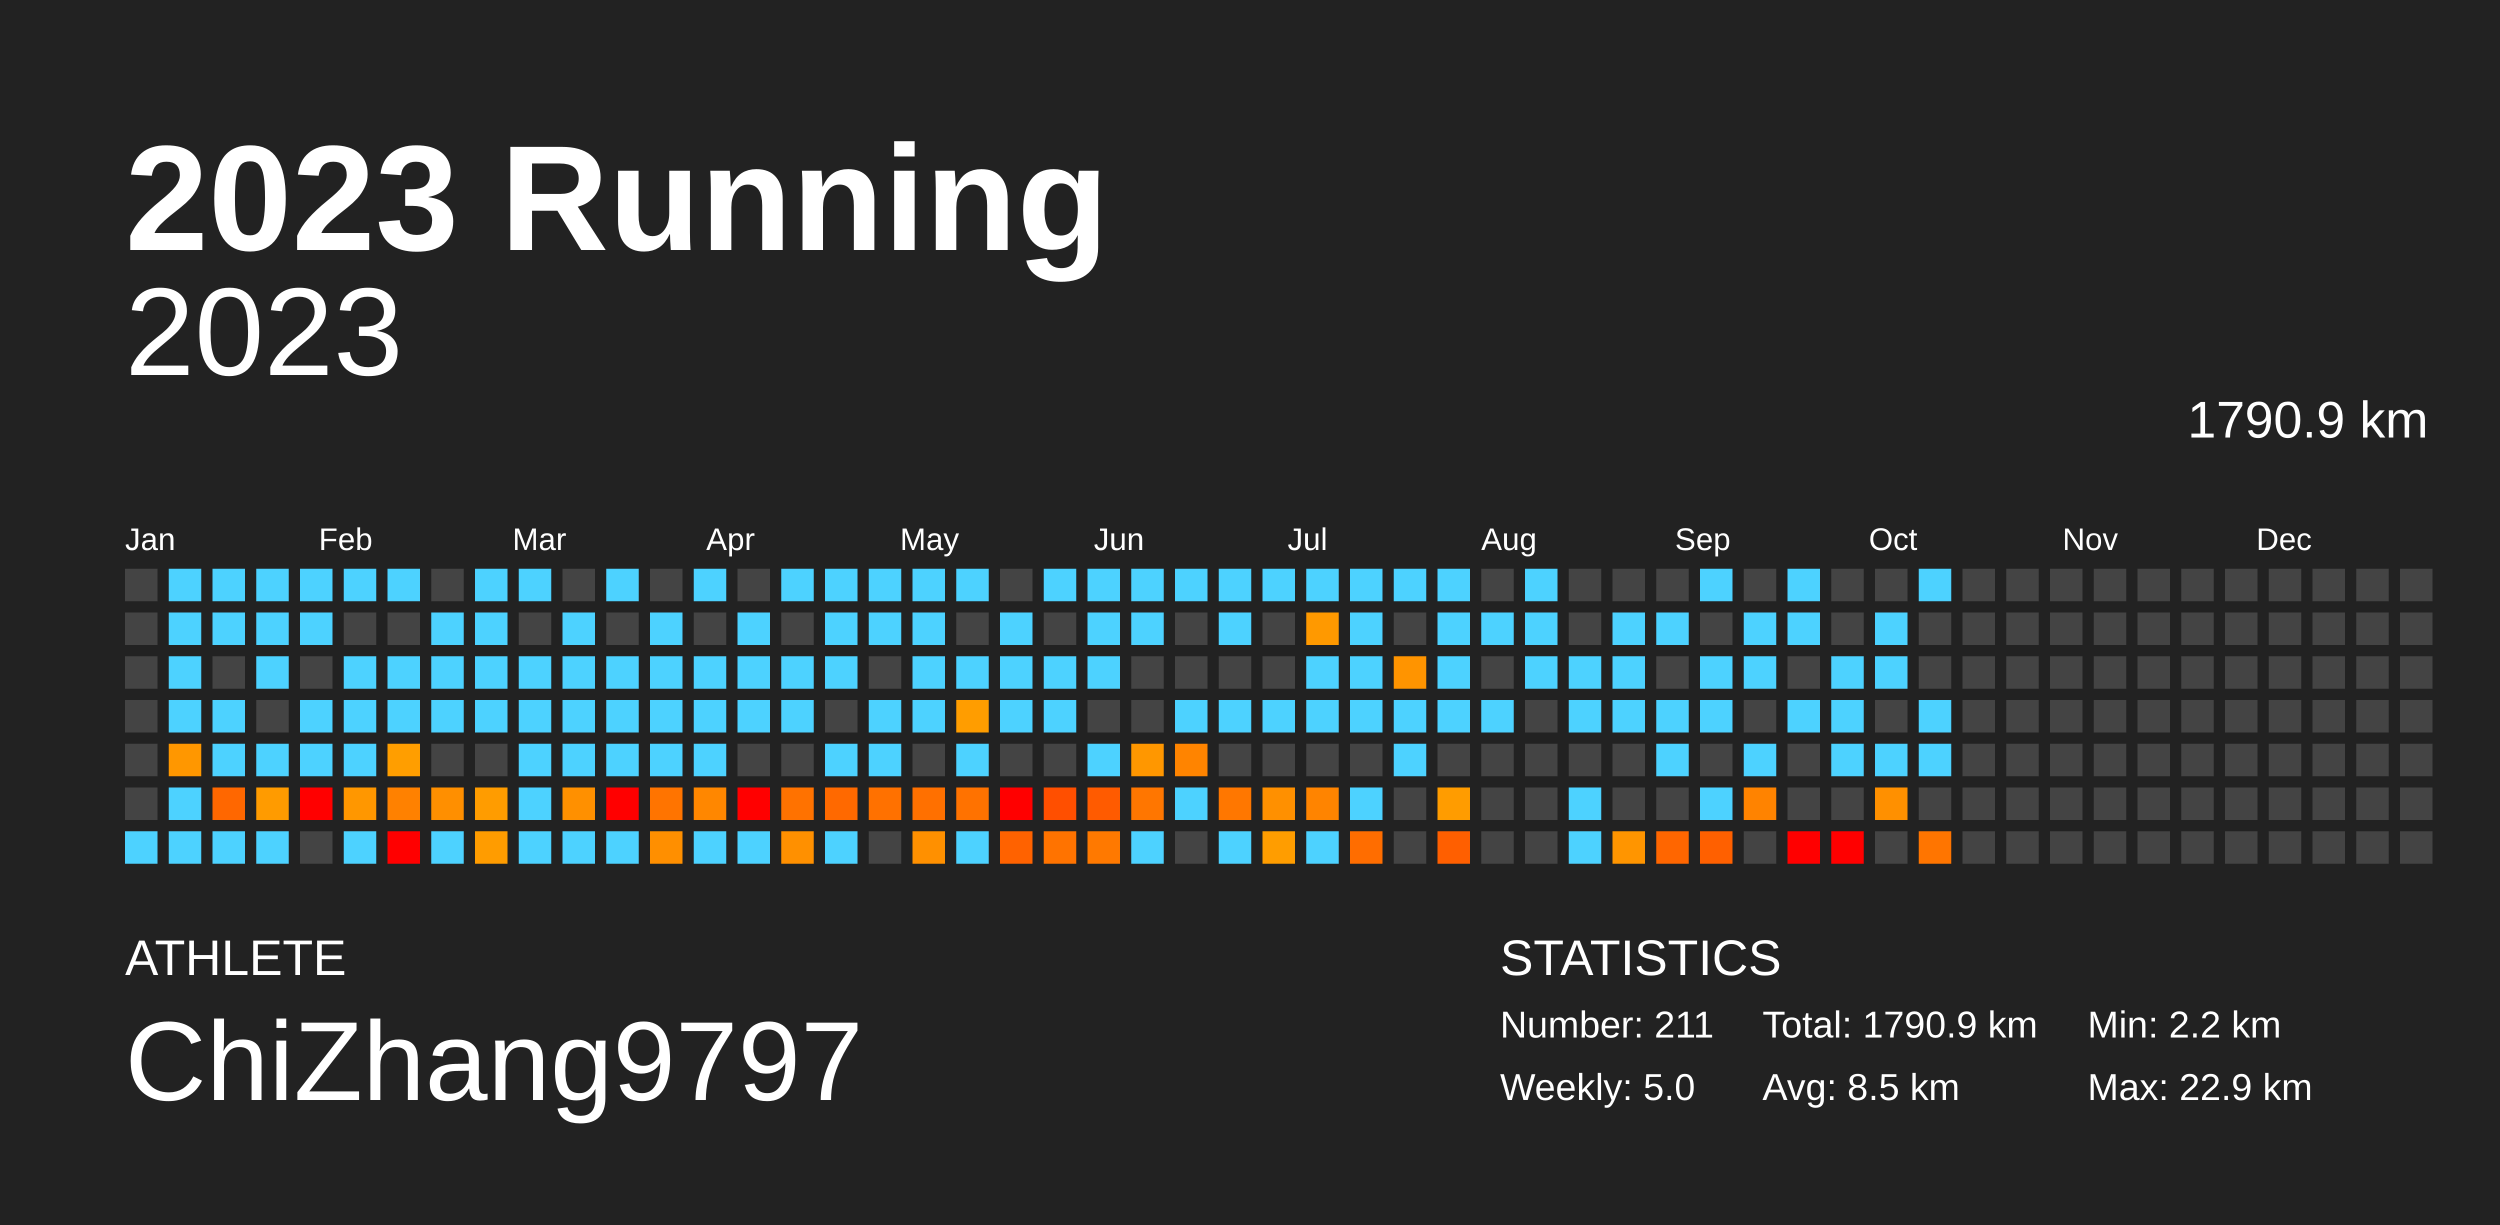
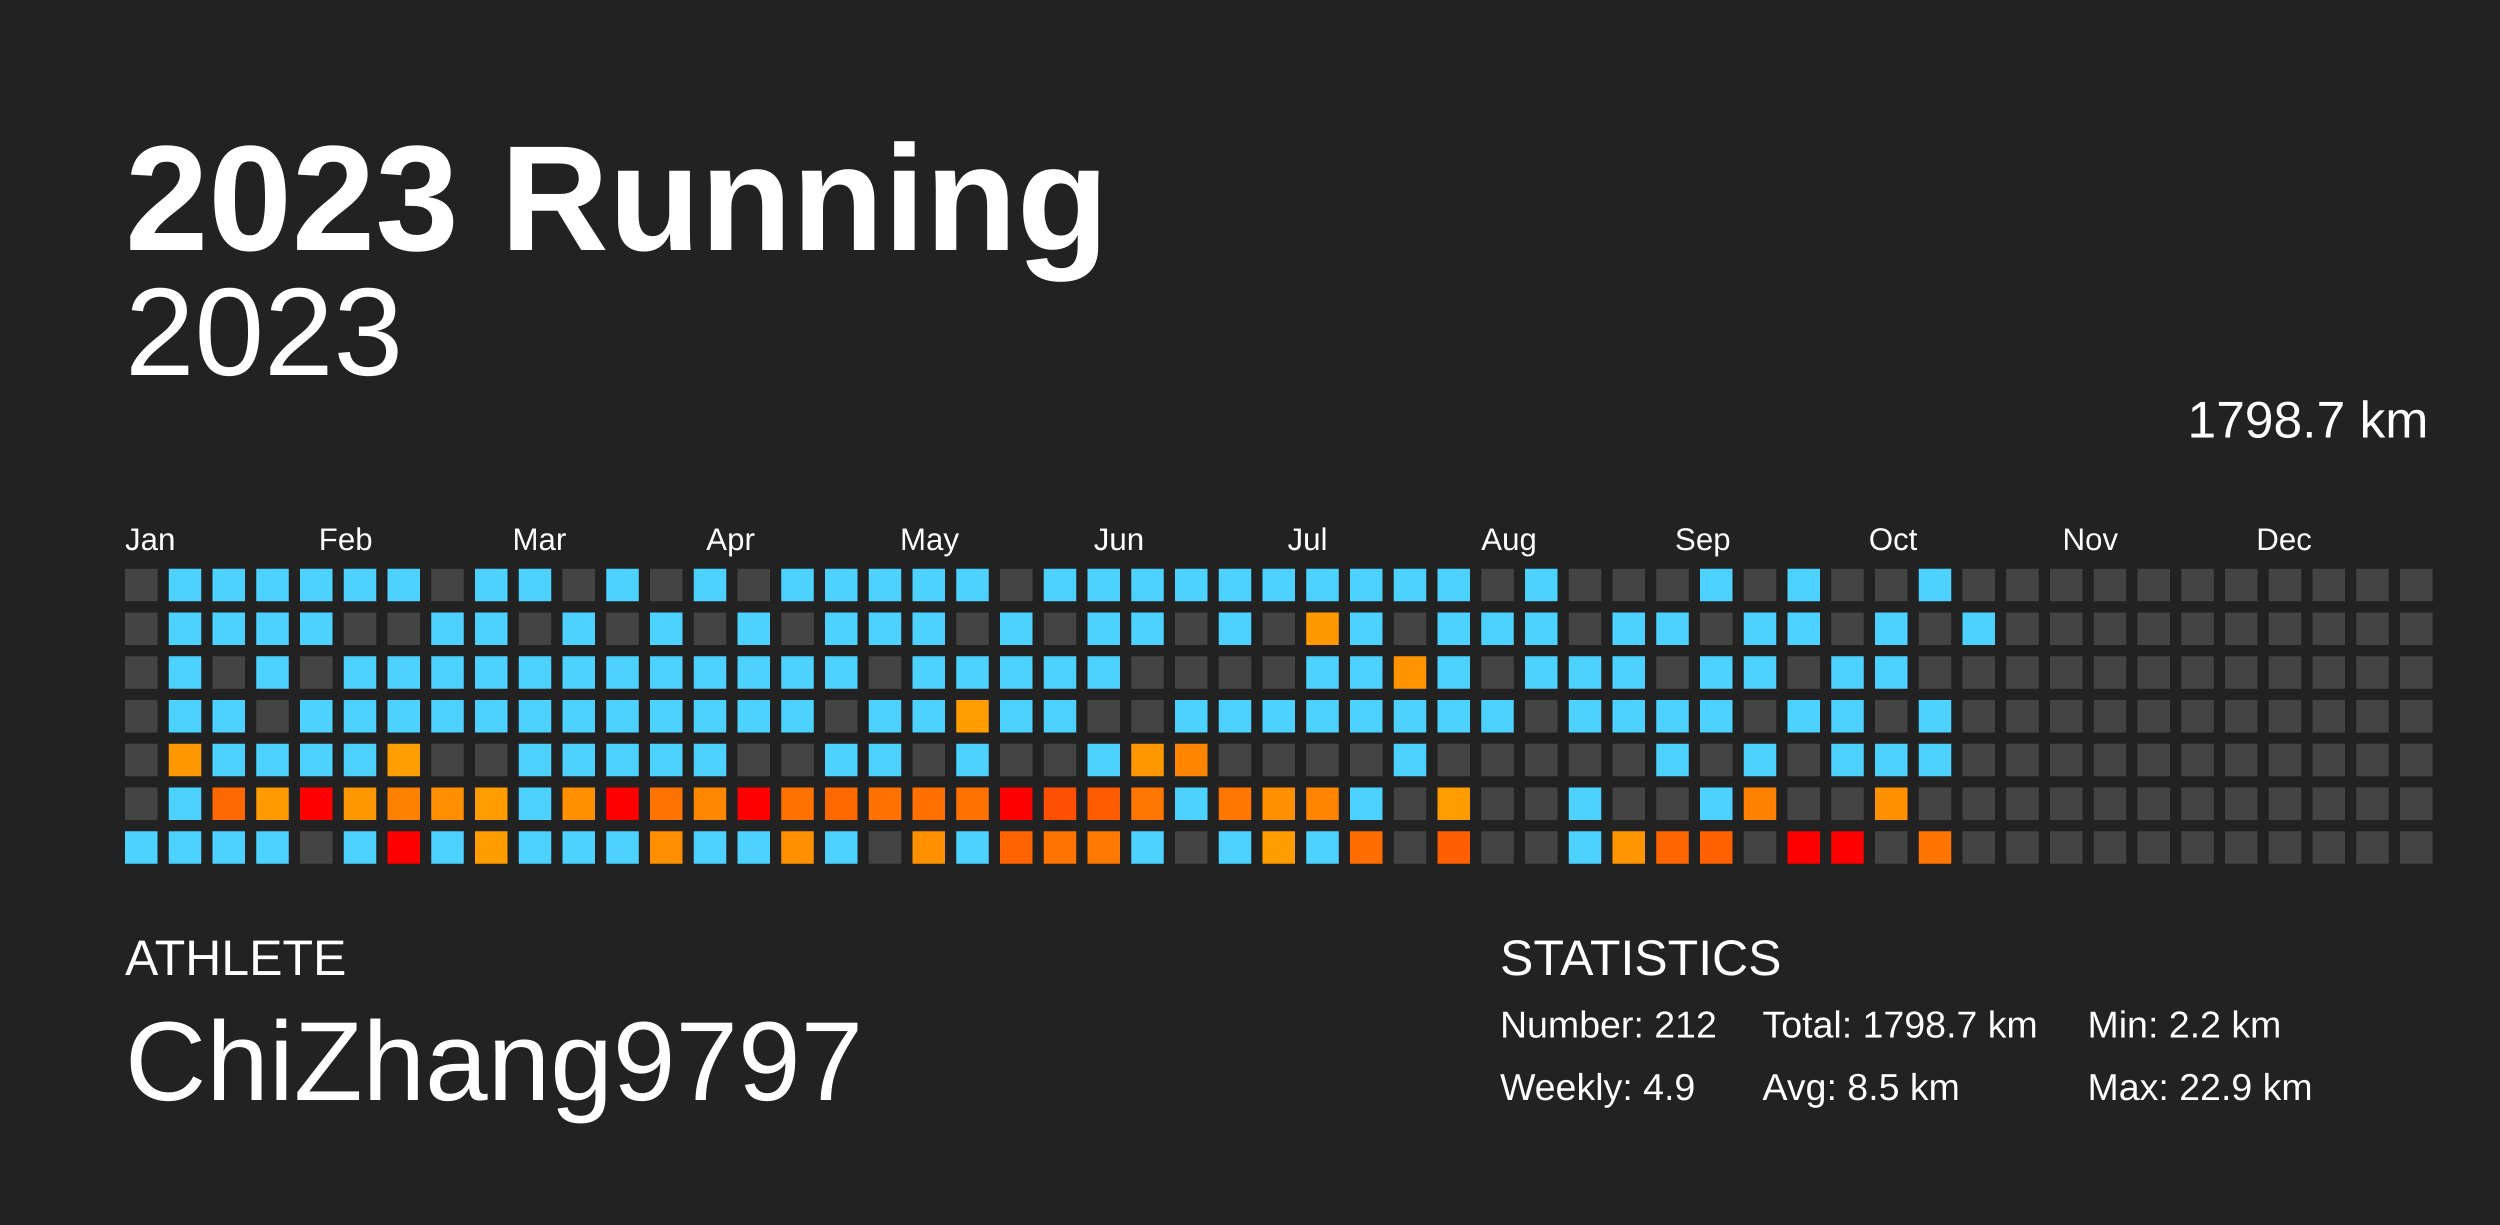
<svg xmlns="http://www.w3.org/2000/svg" baseProfile="full" height="98mm" version="1.1" viewBox="0,0,200,98" width="200mm">
  <defs />
  <rect fill="#222222" height="98" width="200" x="0" y="0" />
  <text fill="#FFFFFF" style="font-size:12px; font-family:Arial; font-weight:bold;" x="10" y="20">2023 Running</text>
  <text fill="#FFFFFF" style="font-size:4px; font-family:Arial" x="10" y="78">ATHLETE</text>
  <text fill="#FFFFFF" style="font-size:9px; font-family:Arial" x="10" y="88">ChiZhang9797</text>
  <text fill="#FFFFFF" style="font-size:4px; font-family:Arial" x="120" y="78">STATISTICS</text>
-   <text fill="#FFFFFF" style="font-size:3px; font-family:Arial" x="120" y="83">Number: 211</text>
-   <text fill="#FFFFFF" style="font-size:3px; font-family:Arial" x="120" y="88">Weekly: 5.0</text>
-   <text fill="#FFFFFF" style="font-size:3px; font-family:Arial" x="141" y="83">Total: 1790.9 km</text>
+   <text fill="#FFFFFF" style="font-size:3px; font-family:Arial" x="120" y="83">Number: 212</text>
+   <text fill="#FFFFFF" style="font-size:3px; font-family:Arial" x="120" y="88">Weekly: 4.9</text>
+   <text fill="#FFFFFF" style="font-size:3px; font-family:Arial" x="141" y="83">Total: 1798.7 km</text>
  <text fill="#FFFFFF" style="font-size:3px; font-family:Arial" x="141" y="88">Avg: 8.5 km</text>
  <text fill="#FFFFFF" style="font-size:3px; font-family:Arial" x="167" y="83">Min: 2.2 km</text>
  <text fill="#FFFFFF" style="font-size:3px; font-family:Arial" x="167" y="88">Max: 22.9 km</text>
  <text alignment-baseline="hanging" fill="#FFFFFF" style="font-size:10.0px; font-family:Arial;" x="10" y="30">2023</text>
-   <text alignment-baseline="hanging" fill="#FFFFFF" style="font-size:4.125px; font-family:Arial;" x="175" y="35">1790.9 km</text>
+   <text alignment-baseline="hanging" fill="#FFFFFF" style="font-size:4.125px; font-family:Arial;" x="175" y="35">1798.7 km</text>
  <text fill="#FFFFFF" style="font-size:2.5px; font-family:Arial" x="10.0" y="44">Jan</text>
  <text fill="#FFFFFF" style="font-size:2.5px; font-family:Arial" x="25.5" y="44">Feb</text>
  <text fill="#FFFFFF" style="font-size:2.5px; font-family:Arial" x="41.0" y="44">Mar</text>
  <text fill="#FFFFFF" style="font-size:2.5px; font-family:Arial" x="56.5" y="44">Apr</text>
  <text fill="#FFFFFF" style="font-size:2.5px; font-family:Arial" x="72.0" y="44">May</text>
  <text fill="#FFFFFF" style="font-size:2.5px; font-family:Arial" x="87.5" y="44">Jun</text>
  <text fill="#FFFFFF" style="font-size:2.5px; font-family:Arial" x="103.0" y="44">Jul</text>
  <text fill="#FFFFFF" style="font-size:2.5px; font-family:Arial" x="118.5" y="44">Aug</text>
  <text fill="#FFFFFF" style="font-size:2.5px; font-family:Arial" x="134.0" y="44">Sep</text>
  <text fill="#FFFFFF" style="font-size:2.5px; font-family:Arial" x="149.5" y="44">Oct</text>
  <text fill="#FFFFFF" style="font-size:2.5px; font-family:Arial" x="165.0" y="44">Nov</text>
  <text fill="#FFFFFF" style="font-size:2.5px; font-family:Arial" x="180.5" y="44">Dec</text>
  <rect fill="#444444" height="2.6" width="2.6" x="10.0" y="45.5" />
  <rect fill="#444444" height="2.6" width="2.6" x="10.0" y="49.0" />
  <rect fill="#444444" height="2.6" width="2.6" x="10.0" y="52.5" />
  <rect fill="#444444" height="2.6" width="2.6" x="10.0" y="56.0" />
  <rect fill="#444444" height="2.6" width="2.6" x="10.0" y="59.5" />
  <rect fill="#444444" height="2.6" width="2.6" x="10.0" y="63.0" />
  <rect fill="#4dd2ff" height="2.6" width="2.6" x="10.0" y="66.5" />
  <rect fill="#4dd2ff" height="2.6" width="2.6" x="13.5" y="45.5" />
  <rect fill="#4dd2ff" height="2.6" width="2.6" x="13.5" y="49.0" />
  <rect fill="#4dd2ff" height="2.6" width="2.6" x="13.5" y="52.5" />
  <rect fill="#4dd2ff" height="2.6" width="2.6" x="13.5" y="56.0" />
  <rect fill="#ff9700" height="2.6" width="2.6" x="13.5" y="59.5" />
  <rect fill="#4dd2ff" height="2.6" width="2.6" x="13.5" y="63.0" />
  <rect fill="#4dd2ff" height="2.6" width="2.6" x="13.5" y="66.5" />
  <rect fill="#4dd2ff" height="2.6" width="2.6" x="17.0" y="45.5" />
  <rect fill="#4dd2ff" height="2.6" width="2.6" x="17.0" y="49.0" />
  <rect fill="#444444" height="2.6" width="2.6" x="17.0" y="52.5" />
  <rect fill="#4dd2ff" height="2.6" width="2.6" x="17.0" y="56.0" />
  <rect fill="#4dd2ff" height="2.6" width="2.6" x="17.0" y="59.5" />
  <rect fill="#ff6700" height="2.6" width="2.6" x="17.0" y="63.0" />
  <rect fill="#4dd2ff" height="2.6" width="2.6" x="17.0" y="66.5" />
  <rect fill="#4dd2ff" height="2.6" width="2.6" x="20.5" y="45.5" />
  <rect fill="#4dd2ff" height="2.6" width="2.6" x="20.5" y="49.0" />
  <rect fill="#4dd2ff" height="2.6" width="2.6" x="20.5" y="52.5" />
  <rect fill="#444444" height="2.6" width="2.6" x="20.5" y="56.0" />
  <rect fill="#4dd2ff" height="2.6" width="2.6" x="20.5" y="59.5" />
  <rect fill="#ff9b00" height="2.6" width="2.6" x="20.5" y="63.0" />
  <rect fill="#4dd2ff" height="2.6" width="2.6" x="20.5" y="66.5" />
  <rect fill="#4dd2ff" height="2.6" width="2.6" x="24.0" y="45.5" />
  <rect fill="#4dd2ff" height="2.6" width="2.6" x="24.0" y="49.0" />
  <rect fill="#444444" height="2.6" width="2.6" x="24.0" y="52.5" />
  <rect fill="#4dd2ff" height="2.6" width="2.6" x="24.0" y="56.0" />
  <rect fill="#4dd2ff" height="2.6" width="2.6" x="24.0" y="59.5" />
  <rect fill="red" height="2.6" width="2.6" x="24.0" y="63.0" />
  <rect fill="#444444" height="2.6" width="2.6" x="24.0" y="66.5" />
  <rect fill="#4dd2ff" height="2.6" width="2.6" x="27.5" y="45.5" />
  <rect fill="#444444" height="2.6" width="2.6" x="27.5" y="49.0" />
  <rect fill="#4dd2ff" height="2.6" width="2.6" x="27.5" y="52.5" />
  <rect fill="#4dd2ff" height="2.6" width="2.6" x="27.5" y="56.0" />
  <rect fill="#4dd2ff" height="2.6" width="2.6" x="27.5" y="59.5" />
  <rect fill="#ff9700" height="2.6" width="2.6" x="27.5" y="63.0" />
  <rect fill="#4dd2ff" height="2.6" width="2.6" x="27.5" y="66.5" />
  <rect fill="#4dd2ff" height="2.6" width="2.6" x="31.0" y="45.5" />
  <rect fill="#444444" height="2.6" width="2.6" x="31.0" y="49.0" />
  <rect fill="#4dd2ff" height="2.6" width="2.6" x="31.0" y="52.5" />
  <rect fill="#4dd2ff" height="2.6" width="2.6" x="31.0" y="56.0" />
  <rect fill="#ff9e00" height="2.6" width="2.6" x="31.0" y="59.5" />
  <rect fill="#ff8100" height="2.6" width="2.6" x="31.0" y="63.0" />
  <rect fill="red" height="2.6" width="2.6" x="31.0" y="66.5" />
  <rect fill="#444444" height="2.6" width="2.6" x="34.5" y="45.5" />
  <rect fill="#4dd2ff" height="2.6" width="2.6" x="34.5" y="49.0" />
  <rect fill="#4dd2ff" height="2.6" width="2.6" x="34.5" y="52.5" />
  <rect fill="#4dd2ff" height="2.6" width="2.6" x="34.5" y="56.0" />
  <rect fill="#444444" height="2.6" width="2.6" x="34.5" y="59.5" />
  <rect fill="#ff8f00" height="2.6" width="2.6" x="34.5" y="63.0" />
  <rect fill="#4dd2ff" height="2.6" width="2.6" x="34.5" y="66.5" />
  <rect fill="#4dd2ff" height="2.6" width="2.6" x="38.0" y="45.5" />
  <rect fill="#4dd2ff" height="2.6" width="2.6" x="38.0" y="49.0" />
  <rect fill="#4dd2ff" height="2.6" width="2.6" x="38.0" y="52.5" />
  <rect fill="#4dd2ff" height="2.6" width="2.6" x="38.0" y="56.0" />
  <rect fill="#444444" height="2.6" width="2.6" x="38.0" y="59.5" />
  <rect fill="#ff9c00" height="2.6" width="2.6" x="38.0" y="63.0" />
  <rect fill="#ff9c00" height="2.6" width="2.6" x="38.0" y="66.5" />
  <rect fill="#4dd2ff" height="2.6" width="2.6" x="41.5" y="45.5" />
  <rect fill="#444444" height="2.6" width="2.6" x="41.5" y="49.0" />
  <rect fill="#4dd2ff" height="2.6" width="2.6" x="41.5" y="52.5" />
  <rect fill="#4dd2ff" height="2.6" width="2.6" x="41.5" y="56.0" />
  <rect fill="#4dd2ff" height="2.6" width="2.6" x="41.5" y="59.5" />
  <rect fill="#4dd2ff" height="2.6" width="2.6" x="41.5" y="63.0" />
  <rect fill="#4dd2ff" height="2.6" width="2.6" x="41.5" y="66.5" />
  <rect fill="#444444" height="2.6" width="2.6" x="45.0" y="45.5" />
  <rect fill="#4dd2ff" height="2.6" width="2.6" x="45.0" y="49.0" />
  <rect fill="#4dd2ff" height="2.6" width="2.6" x="45.0" y="52.5" />
  <rect fill="#4dd2ff" height="2.6" width="2.6" x="45.0" y="56.0" />
  <rect fill="#4dd2ff" height="2.6" width="2.6" x="45.0" y="59.5" />
  <rect fill="#ff9000" height="2.6" width="2.6" x="45.0" y="63.0" />
  <rect fill="#4dd2ff" height="2.6" width="2.6" x="45.0" y="66.5" />
  <rect fill="#4dd2ff" height="2.6" width="2.6" x="48.5" y="45.5" />
  <rect fill="#444444" height="2.6" width="2.6" x="48.5" y="49.0" />
  <rect fill="#4dd2ff" height="2.6" width="2.6" x="48.5" y="52.5" />
  <rect fill="#4dd2ff" height="2.6" width="2.6" x="48.5" y="56.0" />
  <rect fill="#4dd2ff" height="2.6" width="2.6" x="48.5" y="59.5" />
  <rect fill="red" height="2.6" width="2.6" x="48.5" y="63.0" />
  <rect fill="#4dd2ff" height="2.6" width="2.6" x="48.5" y="66.5" />
  <rect fill="#444444" height="2.6" width="2.6" x="52.0" y="45.5" />
  <rect fill="#4dd2ff" height="2.6" width="2.6" x="52.0" y="49.0" />
  <rect fill="#4dd2ff" height="2.6" width="2.6" x="52.0" y="52.5" />
  <rect fill="#4dd2ff" height="2.6" width="2.6" x="52.0" y="56.0" />
  <rect fill="#4dd2ff" height="2.6" width="2.6" x="52.0" y="59.5" />
  <rect fill="#ff7400" height="2.6" width="2.6" x="52.0" y="63.0" />
  <rect fill="#ff8f00" height="2.6" width="2.6" x="52.0" y="66.5" />
  <rect fill="#4dd2ff" height="2.6" width="2.6" x="55.5" y="45.5" />
  <rect fill="#444444" height="2.6" width="2.6" x="55.5" y="49.0" />
  <rect fill="#4dd2ff" height="2.6" width="2.6" x="55.5" y="52.5" />
  <rect fill="#4dd2ff" height="2.6" width="2.6" x="55.5" y="56.0" />
  <rect fill="#4dd2ff" height="2.6" width="2.6" x="55.5" y="59.5" />
  <rect fill="#ff8700" height="2.6" width="2.6" x="55.5" y="63.0" />
  <rect fill="#4dd2ff" height="2.6" width="2.6" x="55.5" y="66.5" />
  <rect fill="#444444" height="2.6" width="2.6" x="59.0" y="45.5" />
  <rect fill="#4dd2ff" height="2.6" width="2.6" x="59.0" y="49.0" />
  <rect fill="#4dd2ff" height="2.6" width="2.6" x="59.0" y="52.5" />
  <rect fill="#4dd2ff" height="2.6" width="2.6" x="59.0" y="56.0" />
  <rect fill="#444444" height="2.6" width="2.6" x="59.0" y="59.5" />
  <rect fill="red" height="2.6" width="2.6" x="59.0" y="63.0" />
  <rect fill="#4dd2ff" height="2.6" width="2.6" x="59.0" y="66.5" />
  <rect fill="#4dd2ff" height="2.6" width="2.6" x="62.5" y="45.5" />
  <rect fill="#444444" height="2.6" width="2.6" x="62.5" y="49.0" />
  <rect fill="#4dd2ff" height="2.6" width="2.6" x="62.5" y="52.5" />
  <rect fill="#4dd2ff" height="2.6" width="2.6" x="62.5" y="56.0" />
  <rect fill="#444444" height="2.6" width="2.6" x="62.5" y="59.5" />
  <rect fill="#ff7200" height="2.6" width="2.6" x="62.5" y="63.0" />
  <rect fill="#ff9000" height="2.6" width="2.6" x="62.5" y="66.5" />
  <rect fill="#4dd2ff" height="2.6" width="2.6" x="66.0" y="45.5" />
  <rect fill="#4dd2ff" height="2.6" width="2.6" x="66.0" y="49.0" />
  <rect fill="#4dd2ff" height="2.6" width="2.6" x="66.0" y="52.5" />
  <rect fill="#444444" height="2.6" width="2.6" x="66.0" y="56.0" />
  <rect fill="#4dd2ff" height="2.6" width="2.6" x="66.0" y="59.5" />
  <rect fill="#ff6900" height="2.6" width="2.6" x="66.0" y="63.0" />
  <rect fill="#4dd2ff" height="2.6" width="2.6" x="66.0" y="66.5" />
  <rect fill="#4dd2ff" height="2.6" width="2.6" x="69.5" y="45.5" />
  <rect fill="#4dd2ff" height="2.6" width="2.6" x="69.5" y="49.0" />
  <rect fill="#444444" height="2.6" width="2.6" x="69.5" y="52.5" />
  <rect fill="#4dd2ff" height="2.6" width="2.6" x="69.5" y="56.0" />
  <rect fill="#4dd2ff" height="2.6" width="2.6" x="69.5" y="59.5" />
  <rect fill="#ff7100" height="2.6" width="2.6" x="69.5" y="63.0" />
  <rect fill="#444444" height="2.6" width="2.6" x="69.5" y="66.5" />
  <rect fill="#4dd2ff" height="2.6" width="2.6" x="73.0" y="45.5" />
  <rect fill="#4dd2ff" height="2.6" width="2.6" x="73.0" y="49.0" />
  <rect fill="#4dd2ff" height="2.6" width="2.6" x="73.0" y="52.5" />
  <rect fill="#4dd2ff" height="2.6" width="2.6" x="73.0" y="56.0" />
  <rect fill="#444444" height="2.6" width="2.6" x="73.0" y="59.5" />
  <rect fill="#ff7000" height="2.6" width="2.6" x="73.0" y="63.0" />
  <rect fill="#ff9000" height="2.6" width="2.6" x="73.0" y="66.5" />
  <rect fill="#4dd2ff" height="2.6" width="2.6" x="76.5" y="45.5" />
  <rect fill="#444444" height="2.6" width="2.6" x="76.5" y="49.0" />
  <rect fill="#4dd2ff" height="2.6" width="2.6" x="76.5" y="52.5" />
  <rect fill="#ff9d00" height="2.6" width="2.6" x="76.5" y="56.0" />
  <rect fill="#4dd2ff" height="2.6" width="2.6" x="76.5" y="59.5" />
  <rect fill="#ff7200" height="2.6" width="2.6" x="76.5" y="63.0" />
  <rect fill="#4dd2ff" height="2.6" width="2.6" x="76.5" y="66.5" />
  <rect fill="#444444" height="2.6" width="2.6" x="80.0" y="45.5" />
  <rect fill="#4dd2ff" height="2.6" width="2.6" x="80.0" y="49.0" />
  <rect fill="#4dd2ff" height="2.6" width="2.6" x="80.0" y="52.5" />
  <rect fill="#4dd2ff" height="2.6" width="2.6" x="80.0" y="56.0" />
  <rect fill="#444444" height="2.6" width="2.6" x="80.0" y="59.5" />
  <rect fill="red" height="2.6" width="2.6" x="80.0" y="63.0" />
  <rect fill="#ff6200" height="2.6" width="2.6" x="80.0" y="66.5" />
  <rect fill="#4dd2ff" height="2.6" width="2.6" x="83.5" y="45.5" />
  <rect fill="#444444" height="2.6" width="2.6" x="83.5" y="49.0" />
  <rect fill="#4dd2ff" height="2.6" width="2.6" x="83.5" y="52.5" />
  <rect fill="#4dd2ff" height="2.6" width="2.6" x="83.5" y="56.0" />
  <rect fill="#444444" height="2.6" width="2.6" x="83.5" y="59.5" />
  <rect fill="#ff4f00" height="2.6" width="2.6" x="83.5" y="63.0" />
  <rect fill="#ff7300" height="2.6" width="2.6" x="83.5" y="66.5" />
  <rect fill="#4dd2ff" height="2.6" width="2.6" x="87.0" y="45.5" />
  <rect fill="#4dd2ff" height="2.6" width="2.6" x="87.0" y="49.0" />
  <rect fill="#4dd2ff" height="2.6" width="2.6" x="87.0" y="52.5" />
  <rect fill="#444444" height="2.6" width="2.6" x="87.0" y="56.0" />
  <rect fill="#4dd2ff" height="2.6" width="2.6" x="87.0" y="59.5" />
  <rect fill="#ff5b00" height="2.6" width="2.6" x="87.0" y="63.0" />
  <rect fill="#ff7900" height="2.6" width="2.6" x="87.0" y="66.5" />
  <rect fill="#4dd2ff" height="2.6" width="2.6" x="90.5" y="45.5" />
  <rect fill="#4dd2ff" height="2.6" width="2.6" x="90.5" y="49.0" />
  <rect fill="#444444" height="2.6" width="2.6" x="90.5" y="52.5" />
  <rect fill="#444444" height="2.6" width="2.6" x="90.5" y="56.0" />
  <rect fill="#ff9700" height="2.6" width="2.6" x="90.5" y="59.5" />
  <rect fill="#ff7600" height="2.6" width="2.6" x="90.5" y="63.0" />
  <rect fill="#4dd2ff" height="2.6" width="2.6" x="90.5" y="66.5" />
  <rect fill="#4dd2ff" height="2.6" width="2.6" x="94.0" y="45.5" />
  <rect fill="#444444" height="2.6" width="2.6" x="94.0" y="49.0" />
  <rect fill="#444444" height="2.6" width="2.6" x="94.0" y="52.5" />
  <rect fill="#4dd2ff" height="2.6" width="2.6" x="94.0" y="56.0" />
  <rect fill="#ff8400" height="2.6" width="2.6" x="94.0" y="59.5" />
  <rect fill="#4dd2ff" height="2.6" width="2.6" x="94.0" y="63.0" />
  <rect fill="#444444" height="2.6" width="2.6" x="94.0" y="66.5" />
  <rect fill="#4dd2ff" height="2.6" width="2.6" x="97.5" y="45.5" />
  <rect fill="#4dd2ff" height="2.6" width="2.6" x="97.5" y="49.0" />
  <rect fill="#444444" height="2.6" width="2.6" x="97.5" y="52.5" />
  <rect fill="#4dd2ff" height="2.6" width="2.6" x="97.5" y="56.0" />
  <rect fill="#444444" height="2.6" width="2.6" x="97.5" y="59.5" />
  <rect fill="#ff7700" height="2.6" width="2.6" x="97.5" y="63.0" />
  <rect fill="#4dd2ff" height="2.6" width="2.6" x="97.5" y="66.5" />
  <rect fill="#4dd2ff" height="2.6" width="2.6" x="101.0" y="45.5" />
  <rect fill="#444444" height="2.6" width="2.6" x="101.0" y="49.0" />
  <rect fill="#444444" height="2.6" width="2.6" x="101.0" y="52.5" />
  <rect fill="#4dd2ff" height="2.6" width="2.6" x="101.0" y="56.0" />
  <rect fill="#444444" height="2.6" width="2.6" x="101.0" y="59.5" />
  <rect fill="#ff9000" height="2.6" width="2.6" x="101.0" y="63.0" />
  <rect fill="#ff9d00" height="2.6" width="2.6" x="101.0" y="66.5" />
  <rect fill="#4dd2ff" height="2.6" width="2.6" x="104.5" y="45.5" />
  <rect fill="#ff9900" height="2.6" width="2.6" x="104.5" y="49.0" />
  <rect fill="#4dd2ff" height="2.6" width="2.6" x="104.5" y="52.5" />
  <rect fill="#4dd2ff" height="2.6" width="2.6" x="104.5" y="56.0" />
  <rect fill="#444444" height="2.6" width="2.6" x="104.5" y="59.5" />
  <rect fill="#ff8400" height="2.6" width="2.6" x="104.5" y="63.0" />
  <rect fill="#4dd2ff" height="2.6" width="2.6" x="104.5" y="66.5" />
  <rect fill="#4dd2ff" height="2.6" width="2.6" x="108.0" y="45.5" />
  <rect fill="#4dd2ff" height="2.6" width="2.6" x="108.0" y="49.0" />
  <rect fill="#4dd2ff" height="2.6" width="2.6" x="108.0" y="52.5" />
  <rect fill="#4dd2ff" height="2.6" width="2.6" x="108.0" y="56.0" />
  <rect fill="#444444" height="2.6" width="2.6" x="108.0" y="59.5" />
  <rect fill="#4dd2ff" height="2.6" width="2.6" x="108.0" y="63.0" />
  <rect fill="#ff6d00" height="2.6" width="2.6" x="108.0" y="66.5" />
  <rect fill="#4dd2ff" height="2.6" width="2.6" x="111.5" y="45.5" />
  <rect fill="#444444" height="2.6" width="2.6" x="111.5" y="49.0" />
  <rect fill="#ff9400" height="2.6" width="2.6" x="111.5" y="52.5" />
  <rect fill="#4dd2ff" height="2.6" width="2.6" x="111.5" y="56.0" />
  <rect fill="#4dd2ff" height="2.6" width="2.6" x="111.5" y="59.5" />
  <rect fill="#444444" height="2.6" width="2.6" x="111.5" y="63.0" />
  <rect fill="#444444" height="2.6" width="2.6" x="111.5" y="66.5" />
  <rect fill="#4dd2ff" height="2.6" width="2.6" x="115.0" y="45.5" />
  <rect fill="#4dd2ff" height="2.6" width="2.6" x="115.0" y="49.0" />
  <rect fill="#4dd2ff" height="2.6" width="2.6" x="115.0" y="52.5" />
  <rect fill="#4dd2ff" height="2.6" width="2.6" x="115.0" y="56.0" />
  <rect fill="#444444" height="2.6" width="2.6" x="115.0" y="59.5" />
  <rect fill="#ff9c00" height="2.6" width="2.6" x="115.0" y="63.0" />
  <rect fill="#ff5f00" height="2.6" width="2.6" x="115.0" y="66.5" />
  <rect fill="#444444" height="2.6" width="2.6" x="118.5" y="45.5" />
  <rect fill="#4dd2ff" height="2.6" width="2.6" x="118.5" y="49.0" />
  <rect fill="#444444" height="2.6" width="2.6" x="118.5" y="52.5" />
  <rect fill="#4dd2ff" height="2.6" width="2.6" x="118.5" y="56.0" />
  <rect fill="#444444" height="2.6" width="2.6" x="118.5" y="59.5" />
  <rect fill="#444444" height="2.6" width="2.6" x="118.5" y="63.0" />
  <rect fill="#444444" height="2.6" width="2.6" x="118.5" y="66.5" />
  <rect fill="#4dd2ff" height="2.6" width="2.6" x="122.0" y="45.5" />
  <rect fill="#4dd2ff" height="2.6" width="2.6" x="122.0" y="49.0" />
  <rect fill="#4dd2ff" height="2.6" width="2.6" x="122.0" y="52.5" />
  <rect fill="#444444" height="2.6" width="2.6" x="122.0" y="56.0" />
  <rect fill="#444444" height="2.6" width="2.6" x="122.0" y="59.5" />
  <rect fill="#444444" height="2.6" width="2.6" x="122.0" y="63.0" />
  <rect fill="#444444" height="2.6" width="2.6" x="122.0" y="66.5" />
  <rect fill="#444444" height="2.6" width="2.6" x="125.5" y="45.5" />
  <rect fill="#444444" height="2.6" width="2.6" x="125.5" y="49.0" />
  <rect fill="#4dd2ff" height="2.6" width="2.6" x="125.5" y="52.5" />
  <rect fill="#4dd2ff" height="2.6" width="2.6" x="125.5" y="56.0" />
  <rect fill="#444444" height="2.6" width="2.6" x="125.5" y="59.5" />
  <rect fill="#4dd2ff" height="2.6" width="2.6" x="125.5" y="63.0" />
  <rect fill="#4dd2ff" height="2.6" width="2.6" x="125.5" y="66.5" />
  <rect fill="#444444" height="2.6" width="2.6" x="129.0" y="45.5" />
  <rect fill="#4dd2ff" height="2.6" width="2.6" x="129.0" y="49.0" />
  <rect fill="#4dd2ff" height="2.6" width="2.6" x="129.0" y="52.5" />
  <rect fill="#4dd2ff" height="2.6" width="2.6" x="129.0" y="56.0" />
  <rect fill="#444444" height="2.6" width="2.6" x="129.0" y="59.5" />
  <rect fill="#444444" height="2.6" width="2.6" x="129.0" y="63.0" />
  <rect fill="#ff9500" height="2.6" width="2.6" x="129.0" y="66.5" />
  <rect fill="#444444" height="2.6" width="2.6" x="132.5" y="45.5" />
  <rect fill="#4dd2ff" height="2.6" width="2.6" x="132.5" y="49.0" />
  <rect fill="#444444" height="2.6" width="2.6" x="132.5" y="52.5" />
  <rect fill="#4dd2ff" height="2.6" width="2.6" x="132.5" y="56.0" />
  <rect fill="#4dd2ff" height="2.6" width="2.6" x="132.5" y="59.5" />
  <rect fill="#444444" height="2.6" width="2.6" x="132.5" y="63.0" />
  <rect fill="#ff6600" height="2.6" width="2.6" x="132.5" y="66.5" />
  <rect fill="#4dd2ff" height="2.6" width="2.6" x="136.0" y="45.5" />
  <rect fill="#444444" height="2.6" width="2.6" x="136.0" y="49.0" />
  <rect fill="#4dd2ff" height="2.6" width="2.6" x="136.0" y="52.5" />
  <rect fill="#4dd2ff" height="2.6" width="2.6" x="136.0" y="56.0" />
  <rect fill="#444444" height="2.6" width="2.6" x="136.0" y="59.5" />
  <rect fill="#4dd2ff" height="2.6" width="2.6" x="136.0" y="63.0" />
  <rect fill="#ff6000" height="2.6" width="2.6" x="136.0" y="66.5" />
  <rect fill="#444444" height="2.6" width="2.6" x="139.5" y="45.5" />
  <rect fill="#4dd2ff" height="2.6" width="2.6" x="139.5" y="49.0" />
  <rect fill="#4dd2ff" height="2.6" width="2.6" x="139.5" y="52.5" />
  <rect fill="#444444" height="2.6" width="2.6" x="139.5" y="56.0" />
  <rect fill="#4dd2ff" height="2.6" width="2.6" x="139.5" y="59.5" />
  <rect fill="#ff8300" height="2.6" width="2.6" x="139.5" y="63.0" />
  <rect fill="#444444" height="2.6" width="2.6" x="139.5" y="66.5" />
  <rect fill="#4dd2ff" height="2.6" width="2.6" x="143.0" y="45.5" />
  <rect fill="#4dd2ff" height="2.6" width="2.6" x="143.0" y="49.0" />
  <rect fill="#444444" height="2.6" width="2.6" x="143.0" y="52.5" />
  <rect fill="#4dd2ff" height="2.6" width="2.6" x="143.0" y="56.0" />
  <rect fill="#444444" height="2.6" width="2.6" x="143.0" y="59.5" />
  <rect fill="#444444" height="2.6" width="2.6" x="143.0" y="63.0" />
  <rect fill="red" height="2.6" width="2.6" x="143.0" y="66.5" />
  <rect fill="#444444" height="2.6" width="2.6" x="146.5" y="45.5" />
  <rect fill="#444444" height="2.6" width="2.6" x="146.5" y="49.0" />
  <rect fill="#4dd2ff" height="2.6" width="2.6" x="146.5" y="52.5" />
  <rect fill="#4dd2ff" height="2.6" width="2.6" x="146.5" y="56.0" />
  <rect fill="#4dd2ff" height="2.6" width="2.6" x="146.5" y="59.5" />
  <rect fill="#444444" height="2.6" width="2.6" x="146.5" y="63.0" />
  <rect fill="red" height="2.6" width="2.6" x="146.5" y="66.5" />
  <rect fill="#444444" height="2.6" width="2.6" x="150.0" y="45.5" />
  <rect fill="#4dd2ff" height="2.6" width="2.6" x="150.0" y="49.0" />
  <rect fill="#4dd2ff" height="2.6" width="2.6" x="150.0" y="52.5" />
  <rect fill="#444444" height="2.6" width="2.6" x="150.0" y="56.0" />
  <rect fill="#4dd2ff" height="2.6" width="2.6" x="150.0" y="59.5" />
  <rect fill="#ff9000" height="2.6" width="2.6" x="150.0" y="63.0" />
  <rect fill="#444444" height="2.6" width="2.6" x="150.0" y="66.5" />
  <rect fill="#4dd2ff" height="2.6" width="2.6" x="153.5" y="45.5" />
  <rect fill="#444444" height="2.6" width="2.6" x="153.5" y="49.0" />
  <rect fill="#444444" height="2.6" width="2.6" x="153.5" y="52.5" />
  <rect fill="#4dd2ff" height="2.6" width="2.6" x="153.5" y="56.0" />
  <rect fill="#4dd2ff" height="2.6" width="2.6" x="153.5" y="59.5" />
  <rect fill="#444444" height="2.6" width="2.6" x="153.5" y="63.0" />
  <rect fill="#ff7500" height="2.6" width="2.6" x="153.5" y="66.5" />
  <rect fill="#444444" height="2.6" width="2.6" x="157.0" y="45.5" />
-   <rect fill="#444444" height="2.6" width="2.6" x="157.0" y="49.0" />
+   <rect fill="#4dd2ff" height="2.6" width="2.6" x="157.0" y="49.0" />
  <rect fill="#444444" height="2.6" width="2.6" x="157.0" y="52.5" />
  <rect fill="#444444" height="2.6" width="2.6" x="157.0" y="56.0" />
  <rect fill="#444444" height="2.6" width="2.6" x="157.0" y="59.5" />
  <rect fill="#444444" height="2.6" width="2.6" x="157.0" y="63.0" />
  <rect fill="#444444" height="2.6" width="2.6" x="157.0" y="66.5" />
  <rect fill="#444444" height="2.6" width="2.6" x="160.5" y="45.5" />
  <rect fill="#444444" height="2.6" width="2.6" x="160.5" y="49.0" />
  <rect fill="#444444" height="2.6" width="2.6" x="160.5" y="52.5" />
  <rect fill="#444444" height="2.6" width="2.6" x="160.5" y="56.0" />
  <rect fill="#444444" height="2.6" width="2.6" x="160.5" y="59.5" />
  <rect fill="#444444" height="2.6" width="2.6" x="160.5" y="63.0" />
  <rect fill="#444444" height="2.6" width="2.6" x="160.5" y="66.5" />
  <rect fill="#444444" height="2.6" width="2.6" x="164.0" y="45.5" />
  <rect fill="#444444" height="2.6" width="2.6" x="164.0" y="49.0" />
  <rect fill="#444444" height="2.6" width="2.6" x="164.0" y="52.5" />
  <rect fill="#444444" height="2.6" width="2.6" x="164.0" y="56.0" />
  <rect fill="#444444" height="2.6" width="2.6" x="164.0" y="59.5" />
  <rect fill="#444444" height="2.6" width="2.6" x="164.0" y="63.0" />
  <rect fill="#444444" height="2.6" width="2.6" x="164.0" y="66.5" />
  <rect fill="#444444" height="2.6" width="2.6" x="167.5" y="45.5" />
  <rect fill="#444444" height="2.6" width="2.6" x="167.5" y="49.0" />
  <rect fill="#444444" height="2.6" width="2.6" x="167.5" y="52.5" />
  <rect fill="#444444" height="2.6" width="2.6" x="167.5" y="56.0" />
  <rect fill="#444444" height="2.6" width="2.6" x="167.5" y="59.5" />
  <rect fill="#444444" height="2.6" width="2.6" x="167.5" y="63.0" />
  <rect fill="#444444" height="2.6" width="2.6" x="167.5" y="66.5" />
  <rect fill="#444444" height="2.6" width="2.6" x="171.0" y="45.5" />
  <rect fill="#444444" height="2.6" width="2.6" x="171.0" y="49.0" />
  <rect fill="#444444" height="2.6" width="2.6" x="171.0" y="52.5" />
  <rect fill="#444444" height="2.6" width="2.6" x="171.0" y="56.0" />
  <rect fill="#444444" height="2.6" width="2.6" x="171.0" y="59.5" />
  <rect fill="#444444" height="2.6" width="2.6" x="171.0" y="63.0" />
  <rect fill="#444444" height="2.6" width="2.6" x="171.0" y="66.5" />
  <rect fill="#444444" height="2.6" width="2.6" x="174.5" y="45.5" />
  <rect fill="#444444" height="2.6" width="2.6" x="174.5" y="49.0" />
  <rect fill="#444444" height="2.6" width="2.6" x="174.5" y="52.5" />
  <rect fill="#444444" height="2.6" width="2.6" x="174.5" y="56.0" />
  <rect fill="#444444" height="2.6" width="2.6" x="174.5" y="59.5" />
  <rect fill="#444444" height="2.6" width="2.6" x="174.5" y="63.0" />
  <rect fill="#444444" height="2.6" width="2.6" x="174.5" y="66.5" />
  <rect fill="#444444" height="2.6" width="2.6" x="178.0" y="45.5" />
  <rect fill="#444444" height="2.6" width="2.6" x="178.0" y="49.0" />
  <rect fill="#444444" height="2.6" width="2.6" x="178.0" y="52.5" />
  <rect fill="#444444" height="2.6" width="2.6" x="178.0" y="56.0" />
  <rect fill="#444444" height="2.6" width="2.6" x="178.0" y="59.5" />
  <rect fill="#444444" height="2.6" width="2.6" x="178.0" y="63.0" />
  <rect fill="#444444" height="2.6" width="2.6" x="178.0" y="66.5" />
  <rect fill="#444444" height="2.6" width="2.6" x="181.5" y="45.5" />
  <rect fill="#444444" height="2.6" width="2.6" x="181.5" y="49.0" />
  <rect fill="#444444" height="2.6" width="2.6" x="181.5" y="52.5" />
  <rect fill="#444444" height="2.6" width="2.6" x="181.5" y="56.0" />
  <rect fill="#444444" height="2.6" width="2.6" x="181.5" y="59.5" />
  <rect fill="#444444" height="2.6" width="2.6" x="181.5" y="63.0" />
  <rect fill="#444444" height="2.6" width="2.6" x="181.5" y="66.5" />
  <rect fill="#444444" height="2.6" width="2.6" x="185.0" y="45.5" />
  <rect fill="#444444" height="2.6" width="2.6" x="185.0" y="49.0" />
  <rect fill="#444444" height="2.6" width="2.6" x="185.0" y="52.5" />
  <rect fill="#444444" height="2.6" width="2.6" x="185.0" y="56.0" />
  <rect fill="#444444" height="2.6" width="2.6" x="185.0" y="59.5" />
  <rect fill="#444444" height="2.6" width="2.6" x="185.0" y="63.0" />
  <rect fill="#444444" height="2.6" width="2.6" x="185.0" y="66.5" />
  <rect fill="#444444" height="2.6" width="2.6" x="188.5" y="45.5" />
  <rect fill="#444444" height="2.6" width="2.6" x="188.5" y="49.0" />
  <rect fill="#444444" height="2.6" width="2.6" x="188.5" y="52.5" />
  <rect fill="#444444" height="2.6" width="2.6" x="188.5" y="56.0" />
  <rect fill="#444444" height="2.6" width="2.6" x="188.5" y="59.5" />
  <rect fill="#444444" height="2.6" width="2.6" x="188.5" y="63.0" />
  <rect fill="#444444" height="2.6" width="2.6" x="188.5" y="66.5" />
  <rect fill="#444444" height="2.6" width="2.6" x="192.0" y="45.5" />
  <rect fill="#444444" height="2.6" width="2.6" x="192.0" y="49.0" />
  <rect fill="#444444" height="2.6" width="2.6" x="192.0" y="52.5" />
  <rect fill="#444444" height="2.6" width="2.6" x="192.0" y="56.0" />
  <rect fill="#444444" height="2.6" width="2.6" x="192.0" y="59.5" />
  <rect fill="#444444" height="2.6" width="2.6" x="192.0" y="63.0" />
  <rect fill="#444444" height="2.6" width="2.6" x="192.0" y="66.5" />
</svg>
